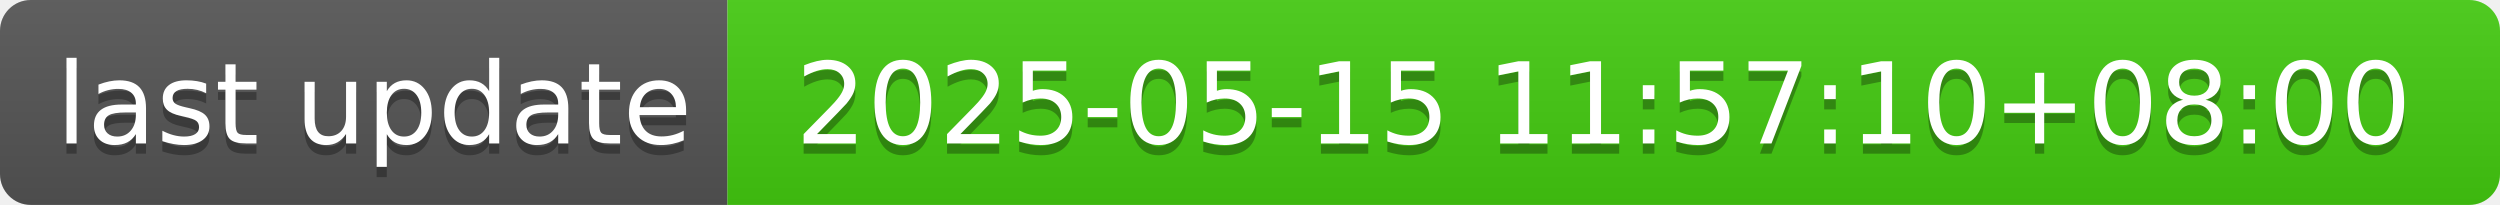
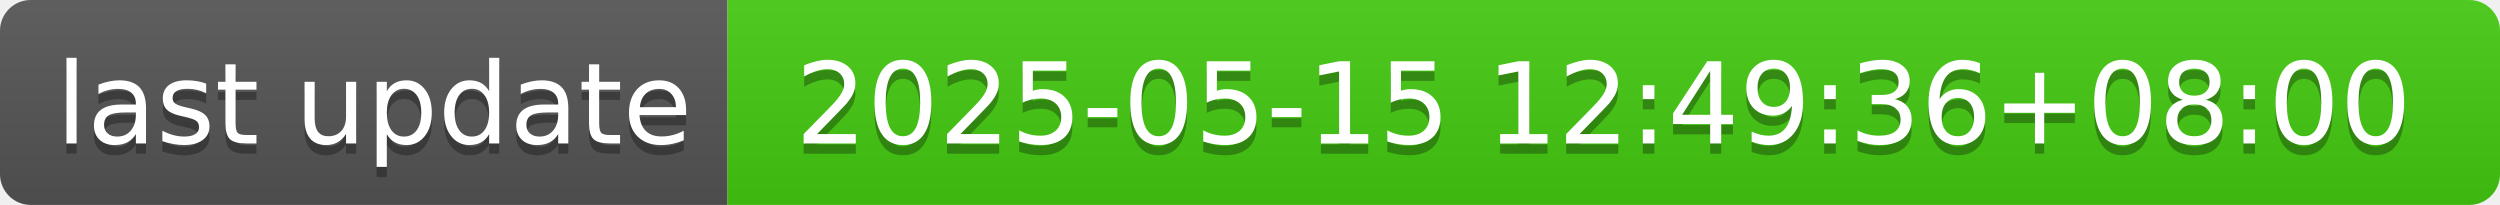
- <svg xmlns="http://www.w3.org/2000/svg" width="244" height="20" role="img" aria-label="last update: 2025-05-15 11:57:10+08:00">
+ <svg xmlns="http://www.w3.org/2000/svg" width="244" height="20" role="img" aria-label="last update: 2025-05-15 12:49:36+08:00">
  <linearGradient id="s" x2="0" y2="100%">
    <stop offset="0" stop-color="#bbb" stop-opacity=".1" />
    <stop offset="1" stop-opacity=".1" />
  </linearGradient>
  <clipPath id="r">
    <rect width="244" height="20" rx="3" fill="#fff" />
  </clipPath>
  <g clip-path="url(#r)">
    <rect width="71" height="20" fill="#555" />
    <rect x="71" width="173" height="20" fill="#4c1" />
    <rect width="244" height="20" fill="url(#s)" />
  </g>
  <g fill="#fff" text-anchor="middle" font-family="Verdana,Geneva,DejaVu Sans,sans-serif" text-rendering="geometricPrecision" font-size="110">
    <text aria-hidden="true" x="365" y="150" fill="#010101" fill-opacity=".3" transform="scale(.1)" textLength="610">last update</text>
    <text x="365" y="140" transform="scale(.1)" fill="#fff" textLength="610">last update</text>
-     <text aria-hidden="true" x="1565" y="150" fill="#010101" fill-opacity=".3" transform="scale(.1)" textLength="1630">2025-05-15 11:57:10+08:00</text>
-     <text x="1565" y="140" transform="scale(.1)" fill="#fff" textLength="1630">2025-05-15 11:57:10+08:00</text>
+     <text aria-hidden="true" x="1565" y="150" fill="#010101" fill-opacity=".3" transform="scale(.1)" textLength="1630">2025-05-15 12:49:36+08:00</text>
+     <text x="1565" y="140" transform="scale(.1)" fill="#fff" textLength="1630">2025-05-15 12:49:36+08:00</text>
  </g>
</svg>
